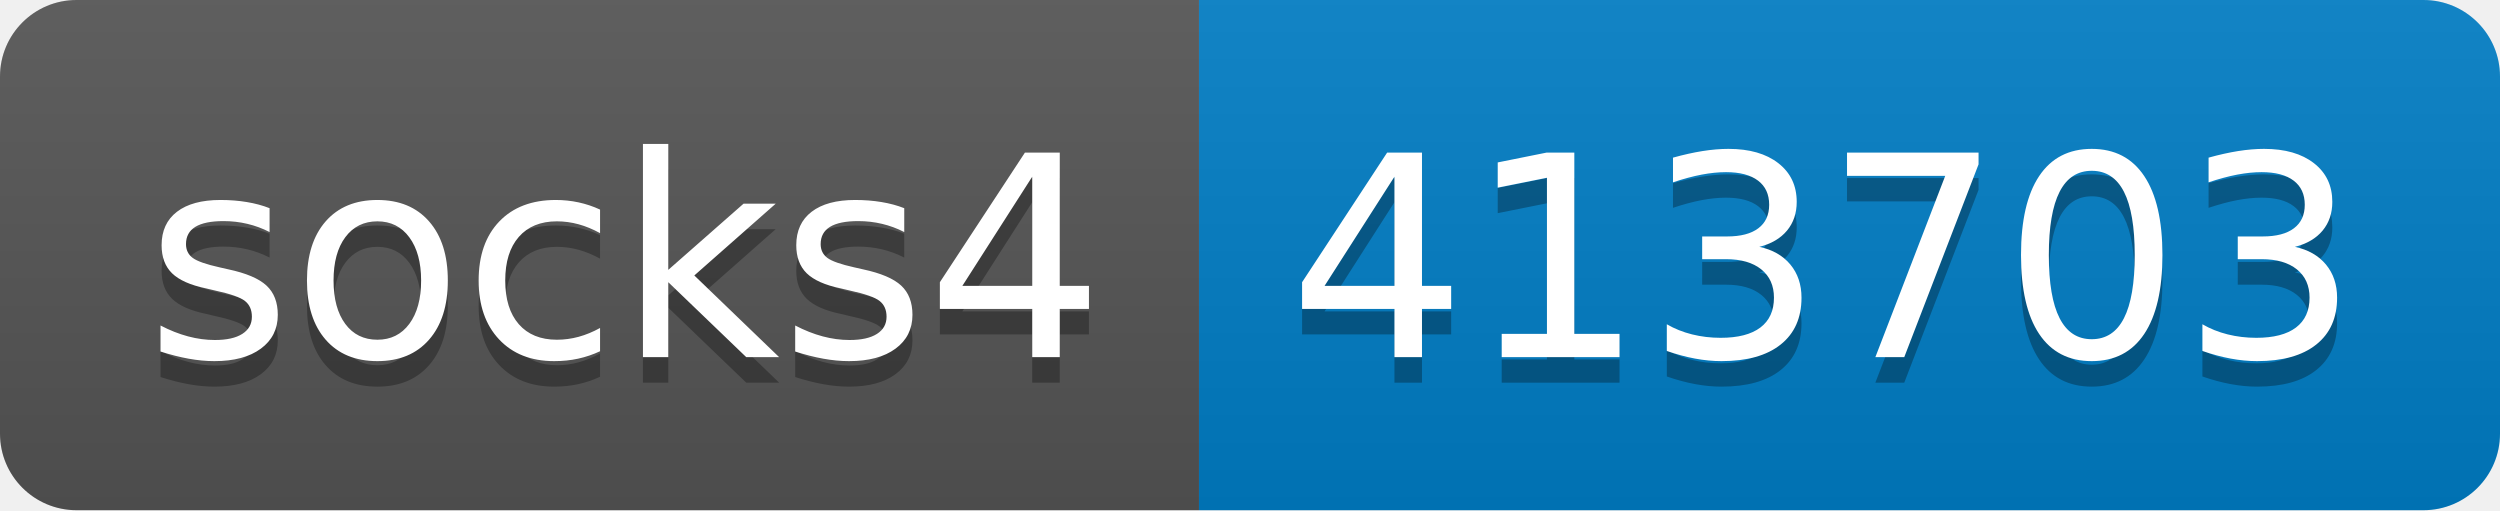
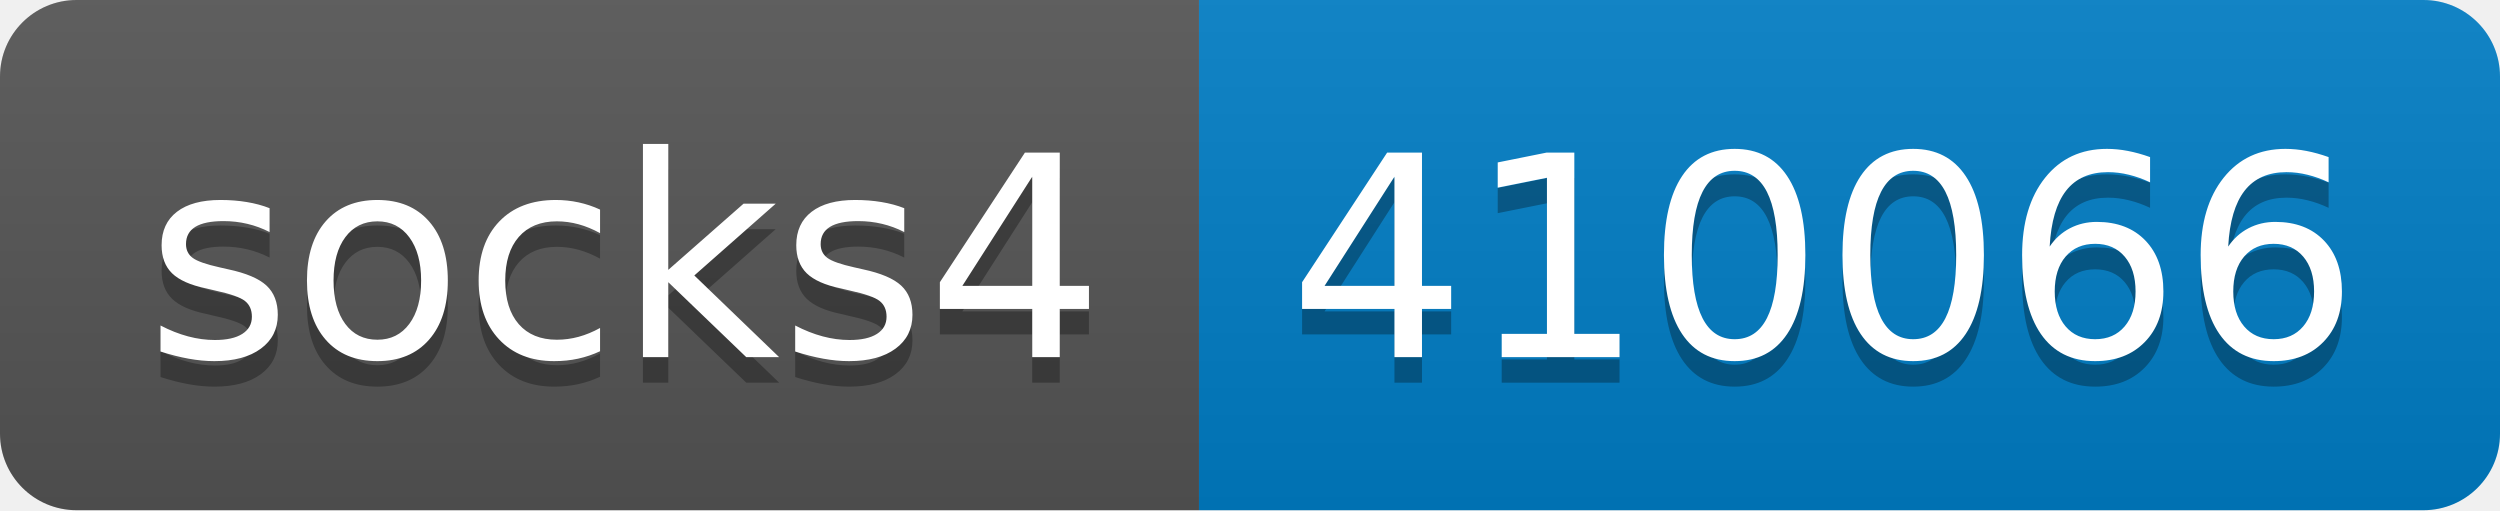
- <svg xmlns="http://www.w3.org/2000/svg" width="98" height="20" role="img" aria-label="socks4: 413703">
+ <svg xmlns="http://www.w3.org/2000/svg" width="98" height="20" role="img" aria-label="socks4: 410066">
  <linearGradient id="s" x2="0" y2="100%">
    <stop offset="0" stop-color="#bbb" stop-opacity=".1" />
    <stop offset="1" stop-opacity=".1" />
  </linearGradient>
  <clipPath id="r">
    <rect width="98" height="20" rx="3" fill="#fff" />
  </clipPath>
  <g clip-path="url(#r)">
    <rect width="47" height="20" fill="#555" />
    <rect x="47" width="51" height="20" fill="#007ec6" />
    <rect width="98" height="20" fill="url(#s)" />
  </g>
  <g fill="#fff" text-anchor="middle" font-family="Verdana,Geneva,DejaVu Sans,sans-serif" text-rendering="geometricPrecision" font-size="110">
    <text aria-hidden="true" x="245" y="150" fill="#010101" fill-opacity=".3" transform="scale(.1)" textLength="370">socks4</text>
    <text x="245" y="140" transform="scale(.1)" fill="#fff" textLength="370">socks4</text>
-     <text aria-hidden="true" x="715" y="150" fill="#010101" fill-opacity=".3" transform="scale(.1)" textLength="410">413703</text>
-     <text x="715" y="140" transform="scale(.1)" fill="#fff" textLength="410">413703</text>
+     <text aria-hidden="true" x="715" y="150" fill="#010101" fill-opacity=".3" transform="scale(.1)" textLength="410">410066</text>
+     <text x="715" y="140" transform="scale(.1)" fill="#fff" textLength="410">410066</text>
  </g>
</svg>
